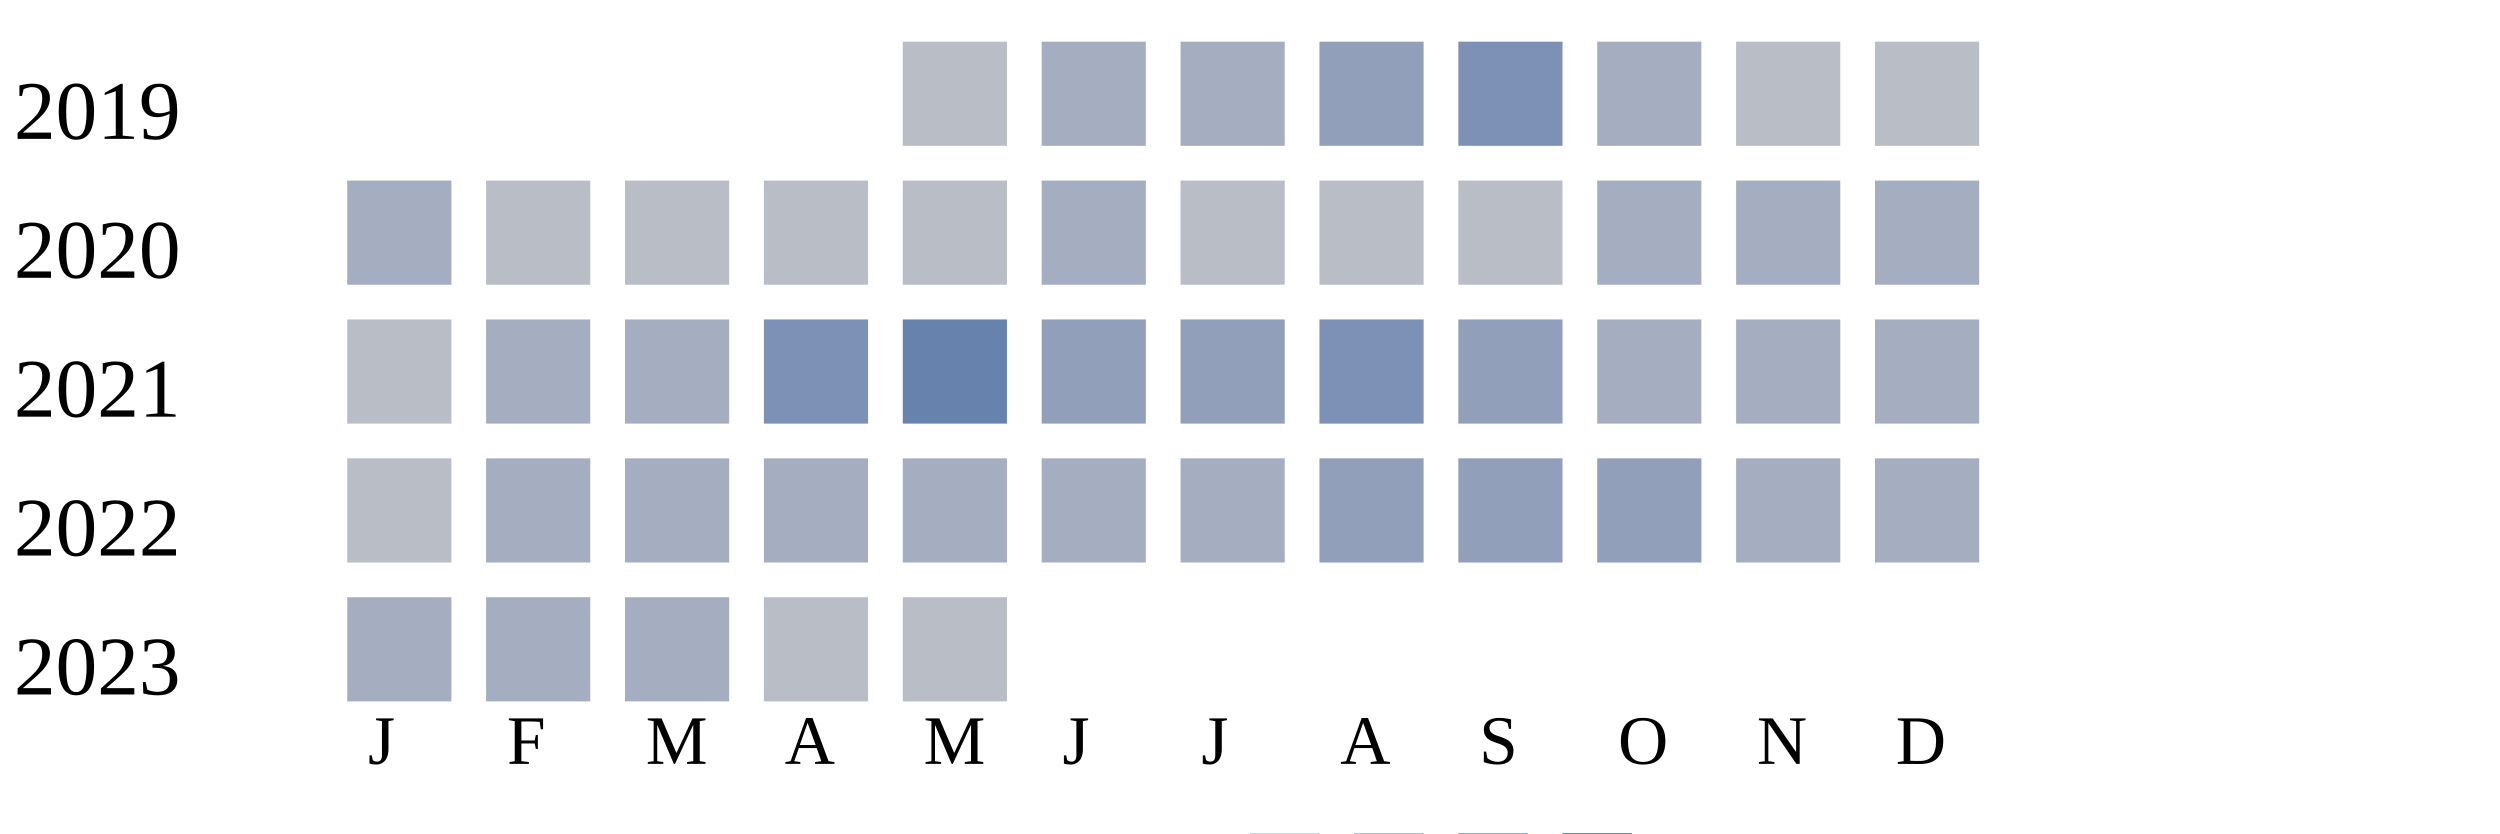
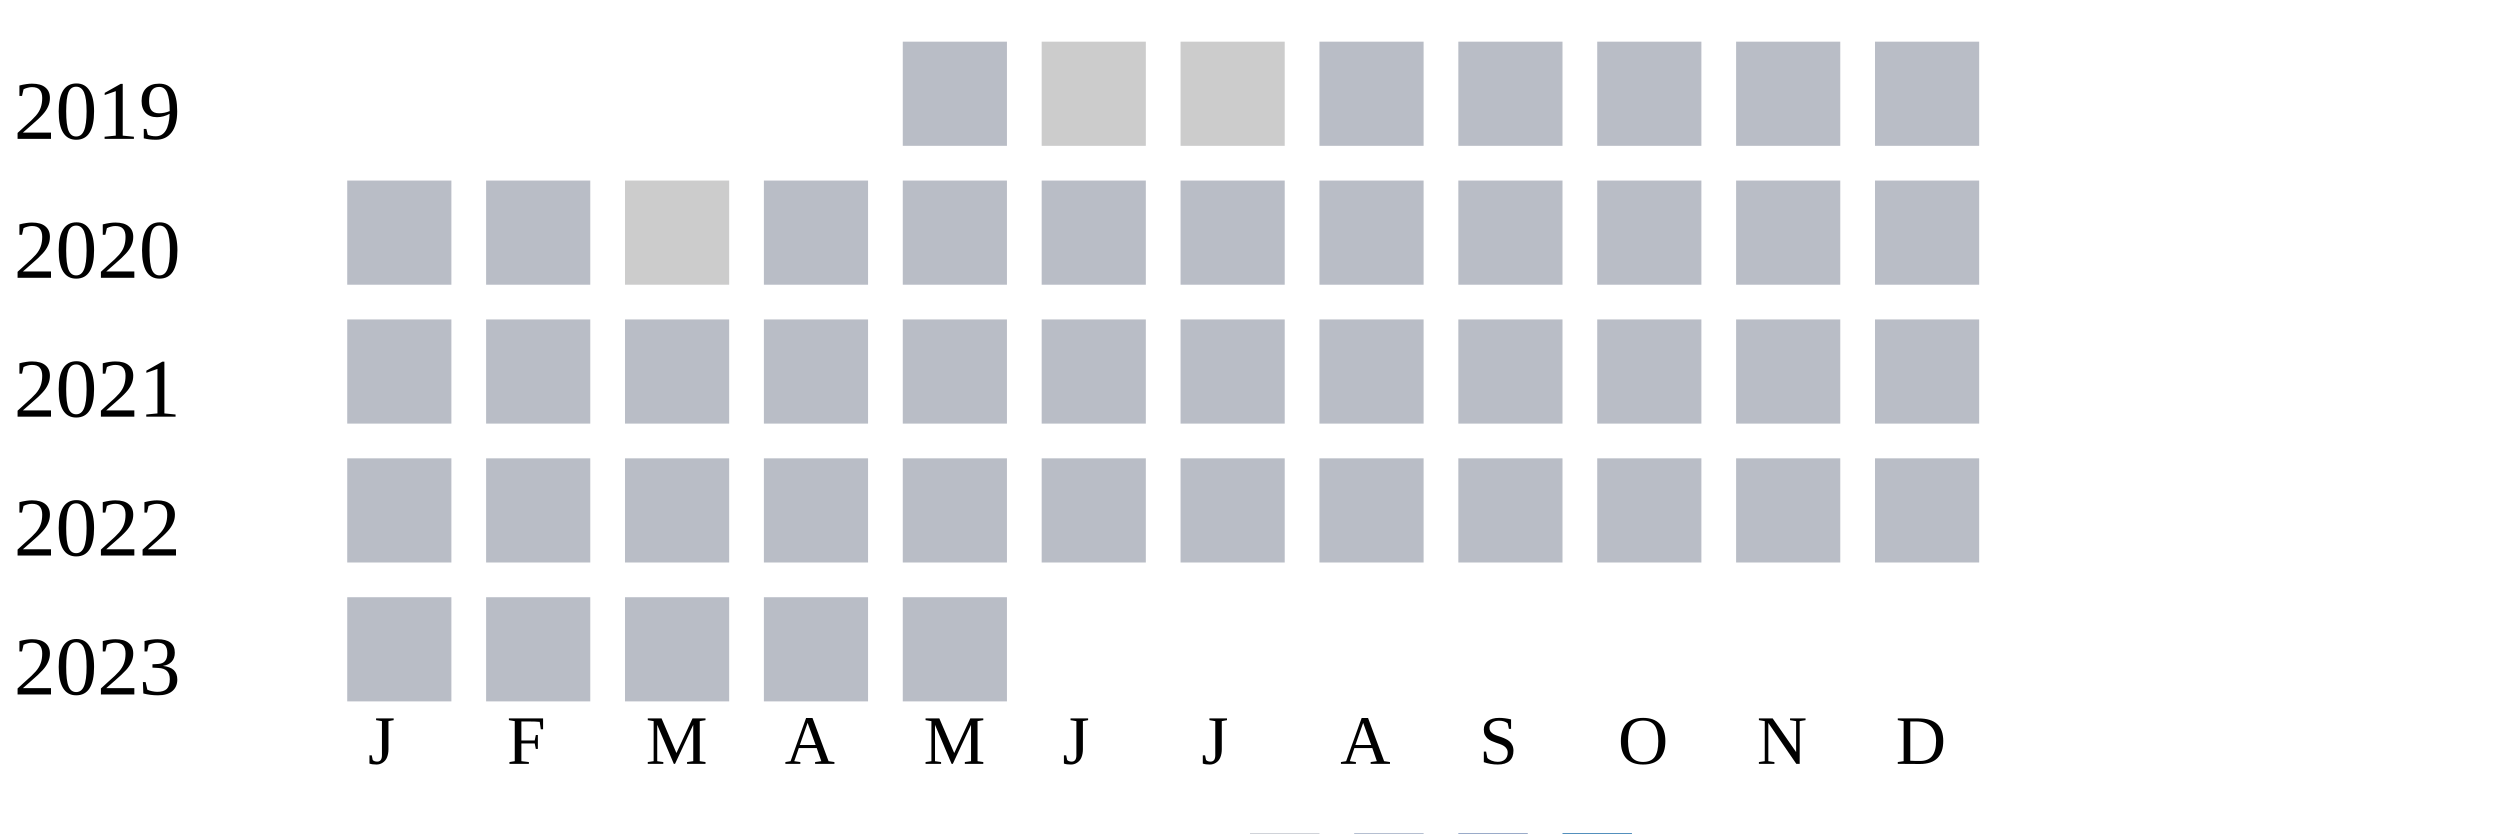
<svg xmlns="http://www.w3.org/2000/svg" width="360" height="120">
  <g transform="translate(0 0)">
    <text x="2" y="20">2019</text>
    <rect x="130" y="6" width="15" height="15" fill="#b9bdc6" />
-     <rect x="150" y="6" width="15" height="15" fill="#a5aec0" />
-     <rect x="170" y="6" width="15" height="15" fill="#a5aec0" />
-     <rect x="190" y="6" width="15" height="15" fill="#919fba" />
-     <rect x="210" y="6" width="15" height="15" fill="#7d90b5" />
-     <rect x="230" y="6" width="15" height="15" fill="#a5aec0" />
+     <rect x="150" y="6" width="15" height="15" fill="#cccccc" />
+     <rect x="170" y="6" width="15" height="15" fill="#cccccc" />
+     <rect x="190" y="6" width="15" height="15" fill="#b9bdc6" />
+     <rect x="210" y="6" width="15" height="15" fill="#b9bdc6" />
+     <rect x="230" y="6" width="15" height="15" fill="#b9bdc6" />
    <rect x="250" y="6" width="15" height="15" fill="#b9bdc6" />
    <rect x="270" y="6" width="15" height="15" fill="#b9bdc6" />
  </g>
  <g transform="translate(0 20)">
    <text x="2" y="20">2020</text>
-     <rect x="50" y="6" width="15" height="15" fill="#a5aec0" />
+     <rect x="50" y="6" width="15" height="15" fill="#b9bdc6" />
+     <rect x="70" y="6" width="15" height="15" fill="#b9bdc6" />
+     <rect x="90" y="6" width="15" height="15" fill="#cccccc" />
+     <rect x="110" y="6" width="15" height="15" fill="#b9bdc6" />
+     <rect x="130" y="6" width="15" height="15" fill="#b9bdc6" />
+     <rect x="150" y="6" width="15" height="15" fill="#b9bdc6" />
+     <rect x="170" y="6" width="15" height="15" fill="#b9bdc6" />
+     <rect x="190" y="6" width="15" height="15" fill="#b9bdc6" />
+     <rect x="210" y="6" width="15" height="15" fill="#b9bdc6" />
+     <rect x="230" y="6" width="15" height="15" fill="#b9bdc6" />
+     <rect x="250" y="6" width="15" height="15" fill="#b9bdc6" />
+     <rect x="270" y="6" width="15" height="15" fill="#b9bdc6" />
+   </g>
+   <g transform="translate(0 40)">
+     <text x="2" y="20">2021</text>
+     <rect x="50" y="6" width="15" height="15" fill="#b9bdc6" />
    <rect x="70" y="6" width="15" height="15" fill="#b9bdc6" />
    <rect x="90" y="6" width="15" height="15" fill="#b9bdc6" />
    <rect x="110" y="6" width="15" height="15" fill="#b9bdc6" />
    <rect x="130" y="6" width="15" height="15" fill="#b9bdc6" />
-     <rect x="150" y="6" width="15" height="15" fill="#a5aec0" />
+     <rect x="150" y="6" width="15" height="15" fill="#b9bdc6" />
    <rect x="170" y="6" width="15" height="15" fill="#b9bdc6" />
    <rect x="190" y="6" width="15" height="15" fill="#b9bdc6" />
    <rect x="210" y="6" width="15" height="15" fill="#b9bdc6" />
-     <rect x="230" y="6" width="15" height="15" fill="#a5aec0" />
-     <rect x="250" y="6" width="15" height="15" fill="#a5aec0" />
-     <rect x="270" y="6" width="15" height="15" fill="#a5aec0" />
-   </g>
-   <g transform="translate(0 40)">
-     <text x="2" y="20">2021</text>
-     <rect x="50" y="6" width="15" height="15" fill="#b9bdc6" />
-     <rect x="70" y="6" width="15" height="15" fill="#a5aec0" />
-     <rect x="90" y="6" width="15" height="15" fill="#a5aec0" />
-     <rect x="110" y="6" width="15" height="15" fill="#7d90b5" />
-     <rect x="130" y="6" width="15" height="15" fill="#6882ae" />
-     <rect x="150" y="6" width="15" height="15" fill="#919fba" />
-     <rect x="170" y="6" width="15" height="15" fill="#919fba" />
-     <rect x="190" y="6" width="15" height="15" fill="#7d90b5" />
-     <rect x="210" y="6" width="15" height="15" fill="#919fba" />
-     <rect x="230" y="6" width="15" height="15" fill="#a5aec0" />
-     <rect x="250" y="6" width="15" height="15" fill="#a5aec0" />
-     <rect x="270" y="6" width="15" height="15" fill="#a5aec0" />
+     <rect x="230" y="6" width="15" height="15" fill="#b9bdc6" />
+     <rect x="250" y="6" width="15" height="15" fill="#b9bdc6" />
+     <rect x="270" y="6" width="15" height="15" fill="#b9bdc6" />
  </g>
  <g transform="translate(0 60)">
    <text x="2" y="20">2022</text>
    <rect x="50" y="6" width="15" height="15" fill="#b9bdc6" />
-     <rect x="70" y="6" width="15" height="15" fill="#a5aec0" />
-     <rect x="90" y="6" width="15" height="15" fill="#a5aec0" />
-     <rect x="110" y="6" width="15" height="15" fill="#a5aec0" />
-     <rect x="130" y="6" width="15" height="15" fill="#a5aec0" />
-     <rect x="150" y="6" width="15" height="15" fill="#a5aec0" />
-     <rect x="170" y="6" width="15" height="15" fill="#a5aec0" />
-     <rect x="190" y="6" width="15" height="15" fill="#919fba" />
-     <rect x="210" y="6" width="15" height="15" fill="#919fba" />
-     <rect x="230" y="6" width="15" height="15" fill="#919fba" />
-     <rect x="250" y="6" width="15" height="15" fill="#a5aec0" />
-     <rect x="270" y="6" width="15" height="15" fill="#a5aec0" />
+     <rect x="70" y="6" width="15" height="15" fill="#b9bdc6" />
+     <rect x="90" y="6" width="15" height="15" fill="#b9bdc6" />
+     <rect x="110" y="6" width="15" height="15" fill="#b9bdc6" />
+     <rect x="130" y="6" width="15" height="15" fill="#b9bdc6" />
+     <rect x="150" y="6" width="15" height="15" fill="#b9bdc6" />
+     <rect x="170" y="6" width="15" height="15" fill="#b9bdc6" />
+     <rect x="190" y="6" width="15" height="15" fill="#b9bdc6" />
+     <rect x="210" y="6" width="15" height="15" fill="#b9bdc6" />
+     <rect x="230" y="6" width="15" height="15" fill="#b9bdc6" />
+     <rect x="250" y="6" width="15" height="15" fill="#b9bdc6" />
+     <rect x="270" y="6" width="15" height="15" fill="#b9bdc6" />
  </g>
  <g transform="translate(0 80)">
    <text x="2" y="20">2023</text>
-     <rect x="50" y="6" width="15" height="15" fill="#a5aec0" />
-     <rect x="70" y="6" width="15" height="15" fill="#a5aec0" />
-     <rect x="90" y="6" width="15" height="15" fill="#a5aec0" />
+     <rect x="50" y="6" width="15" height="15" fill="#b9bdc6" />
+     <rect x="70" y="6" width="15" height="15" fill="#b9bdc6" />
+     <rect x="90" y="6" width="15" height="15" fill="#b9bdc6" />
    <rect x="110" y="6" width="15" height="15" fill="#b9bdc6" />
    <rect x="130" y="6" width="15" height="15" fill="#b9bdc6" />
  </g>
  <text style="font-size: 10px; text-align: center" x="53" y="110">J</text>
  <text style="font-size: 10px; text-align: center" x="73" y="110">F</text>
  <text style="font-size: 10px; text-align: center" x="93" y="110">M</text>
  <text style="font-size: 10px; text-align: center" x="113" y="110">A</text>
  <text style="font-size: 10px; text-align: center" x="133" y="110">M</text>
  <text style="font-size: 10px; text-align: center" x="153" y="110">J</text>
  <text style="font-size: 10px; text-align: center" x="173" y="110">J</text>
  <text style="font-size: 10px; text-align: center" x="193" y="110">A</text>
  <text style="font-size: 10px; text-align: center" x="213" y="110">S</text>
  <text style="font-size: 10px; text-align: center" x="233" y="110">O</text>
  <text style="font-size: 10px; text-align: center" x="253" y="110">N</text>
  <text style="font-size: 10px; text-align: center" x="273" y="110">D</text>
  <text style="font-size: 10px;" x="155" y="129">Less</text>
  <rect fill="#b9bdc6" width="10" height="10" x="180" y="120" />
  <rect fill="#919fba" width="10" height="10" x="195" y="120" />
  <rect fill="#6882ae" width="10" height="10" x="210" y="120" />
  <rect fill="#005a9c" width="10" height="10" x="225" y="120" />
  <text x="240" y="129" style="font-size: 10px;">More</text>
</svg>
